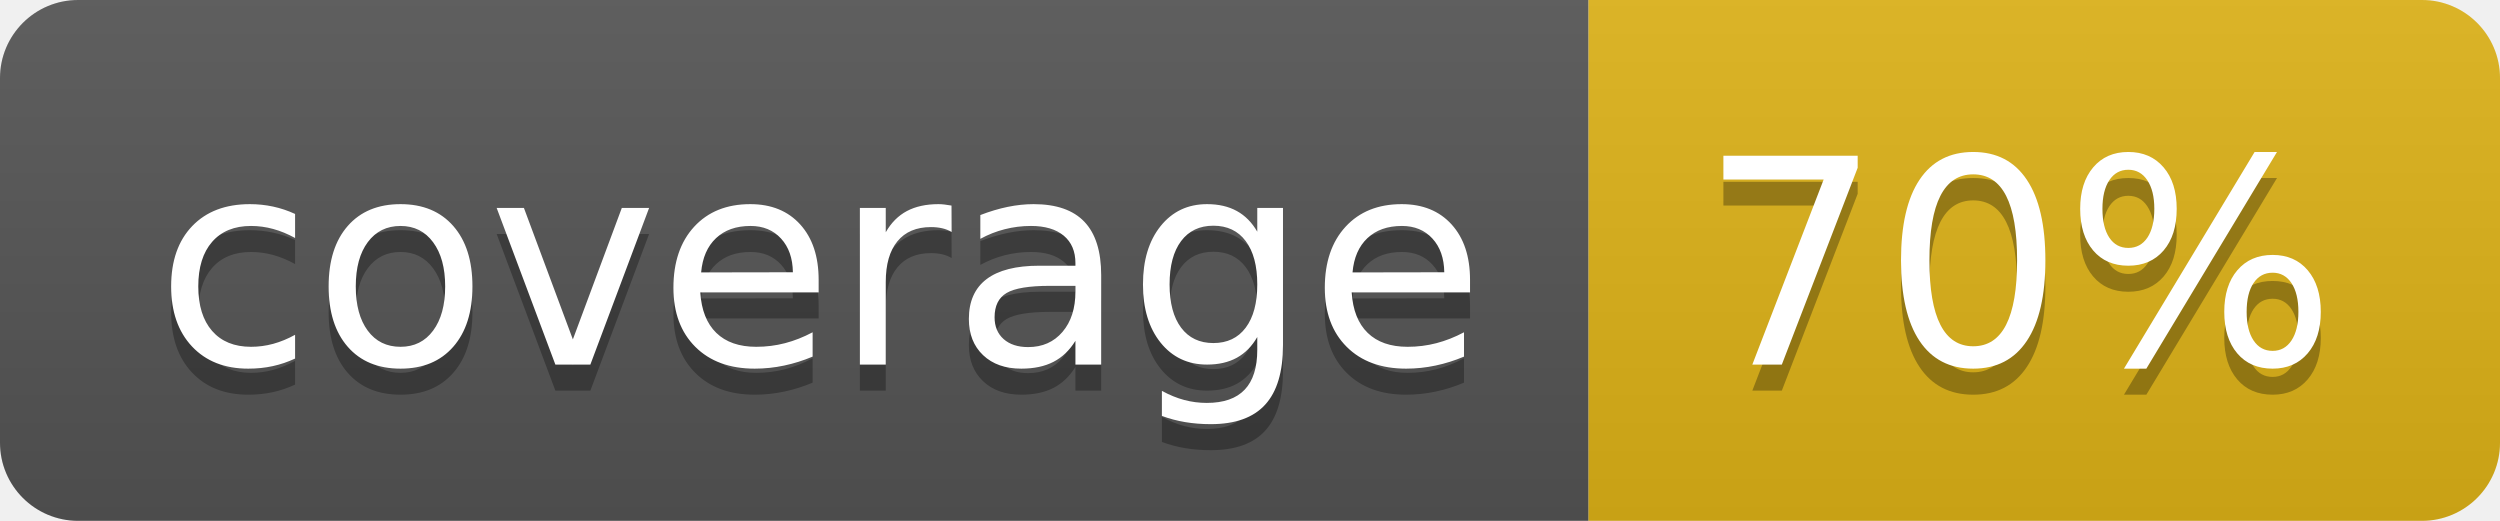
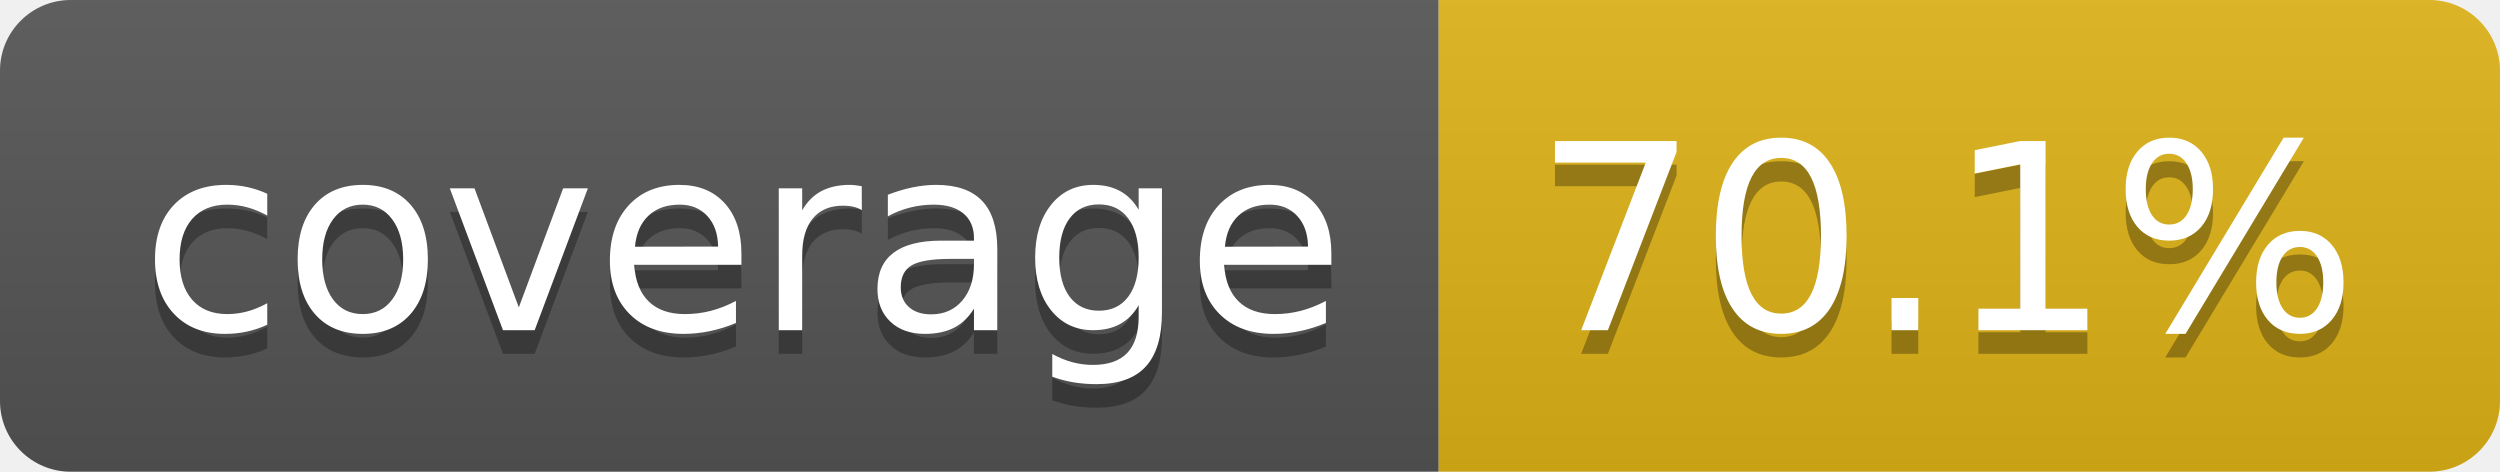
- <svg xmlns="http://www.w3.org/2000/svg" width="96" height="20" role="img" aria-label="coverage: 70%">
+ <svg xmlns="http://www.w3.org/2000/svg" width="106" height="20" role="img" aria-label="coverage: 70.1%">
  <linearGradient id="s" x2="0" y2="100%">
    <stop offset="0" stop-color="#bbb" stop-opacity=".1" />
    <stop offset="1" stop-opacity=".1" />
  </linearGradient>
  <clipPath id="r">
-     <rect width="96" height="20" rx="3" fill="#fff" />
+     <rect width="106" height="20" rx="3" fill="#fff" />
  </clipPath>
  <g clip-path="url(#r)">
    <rect width="61" height="20" fill="#555" />
-     <rect x="61" width="35" height="20" fill="#dfb317" />
-     <rect width="96" height="20" fill="url(#s)" />
+     <rect x="61" width="45" height="20" fill="#dfb317" />
+     <rect width="106" height="20" fill="url(#s)" />
  </g>
  <g fill="#fff" text-anchor="middle" font-family="Verdana,Geneva,DejaVu Sans,sans-serif" text-rendering="geometricPrecision" font-size="110">
    <text aria-hidden="true" x="315" y="150" fill="#010101" fill-opacity=".3" transform="scale(.1)" textLength="510">coverage</text>
    <text x="315" y="140" transform="scale(.1)" fill="#fff" textLength="510">coverage</text>
-     <text aria-hidden="true" x="775" y="150" fill="#010101" fill-opacity=".3" transform="scale(.1)" textLength="245">70%</text>
-     <text x="775" y="140" transform="scale(.1)" fill="#fff" textLength="245">70%</text>
+     <text aria-hidden="true" x="825" y="150" fill="#010101" fill-opacity=".3" transform="scale(.1)" textLength="350">70.1%</text>
+     <text x="825" y="140" transform="scale(.1)" fill="#fff" textLength="350">70.1%</text>
  </g>
</svg>
